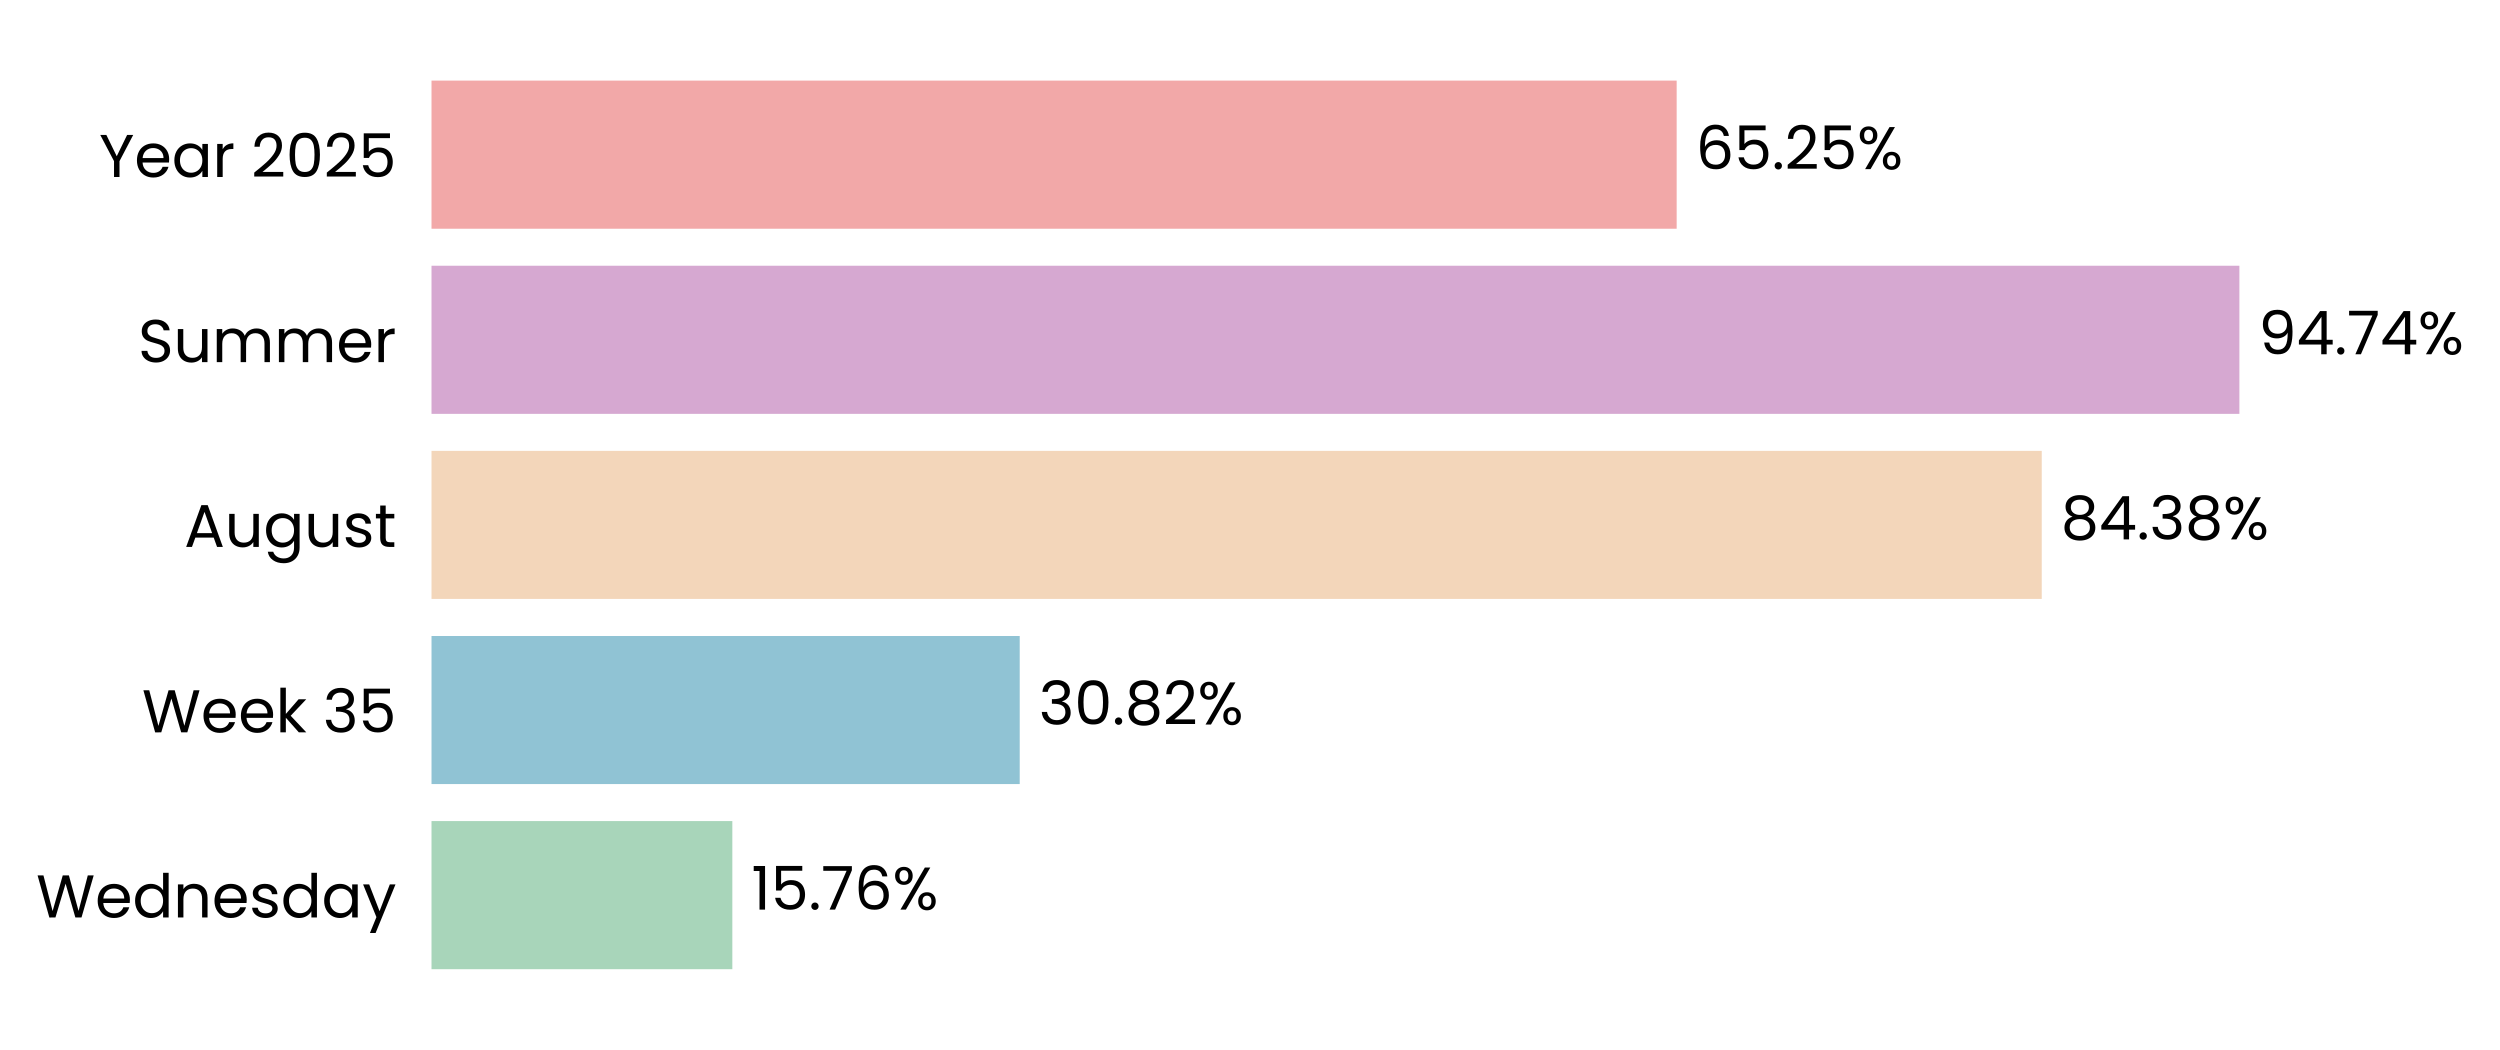
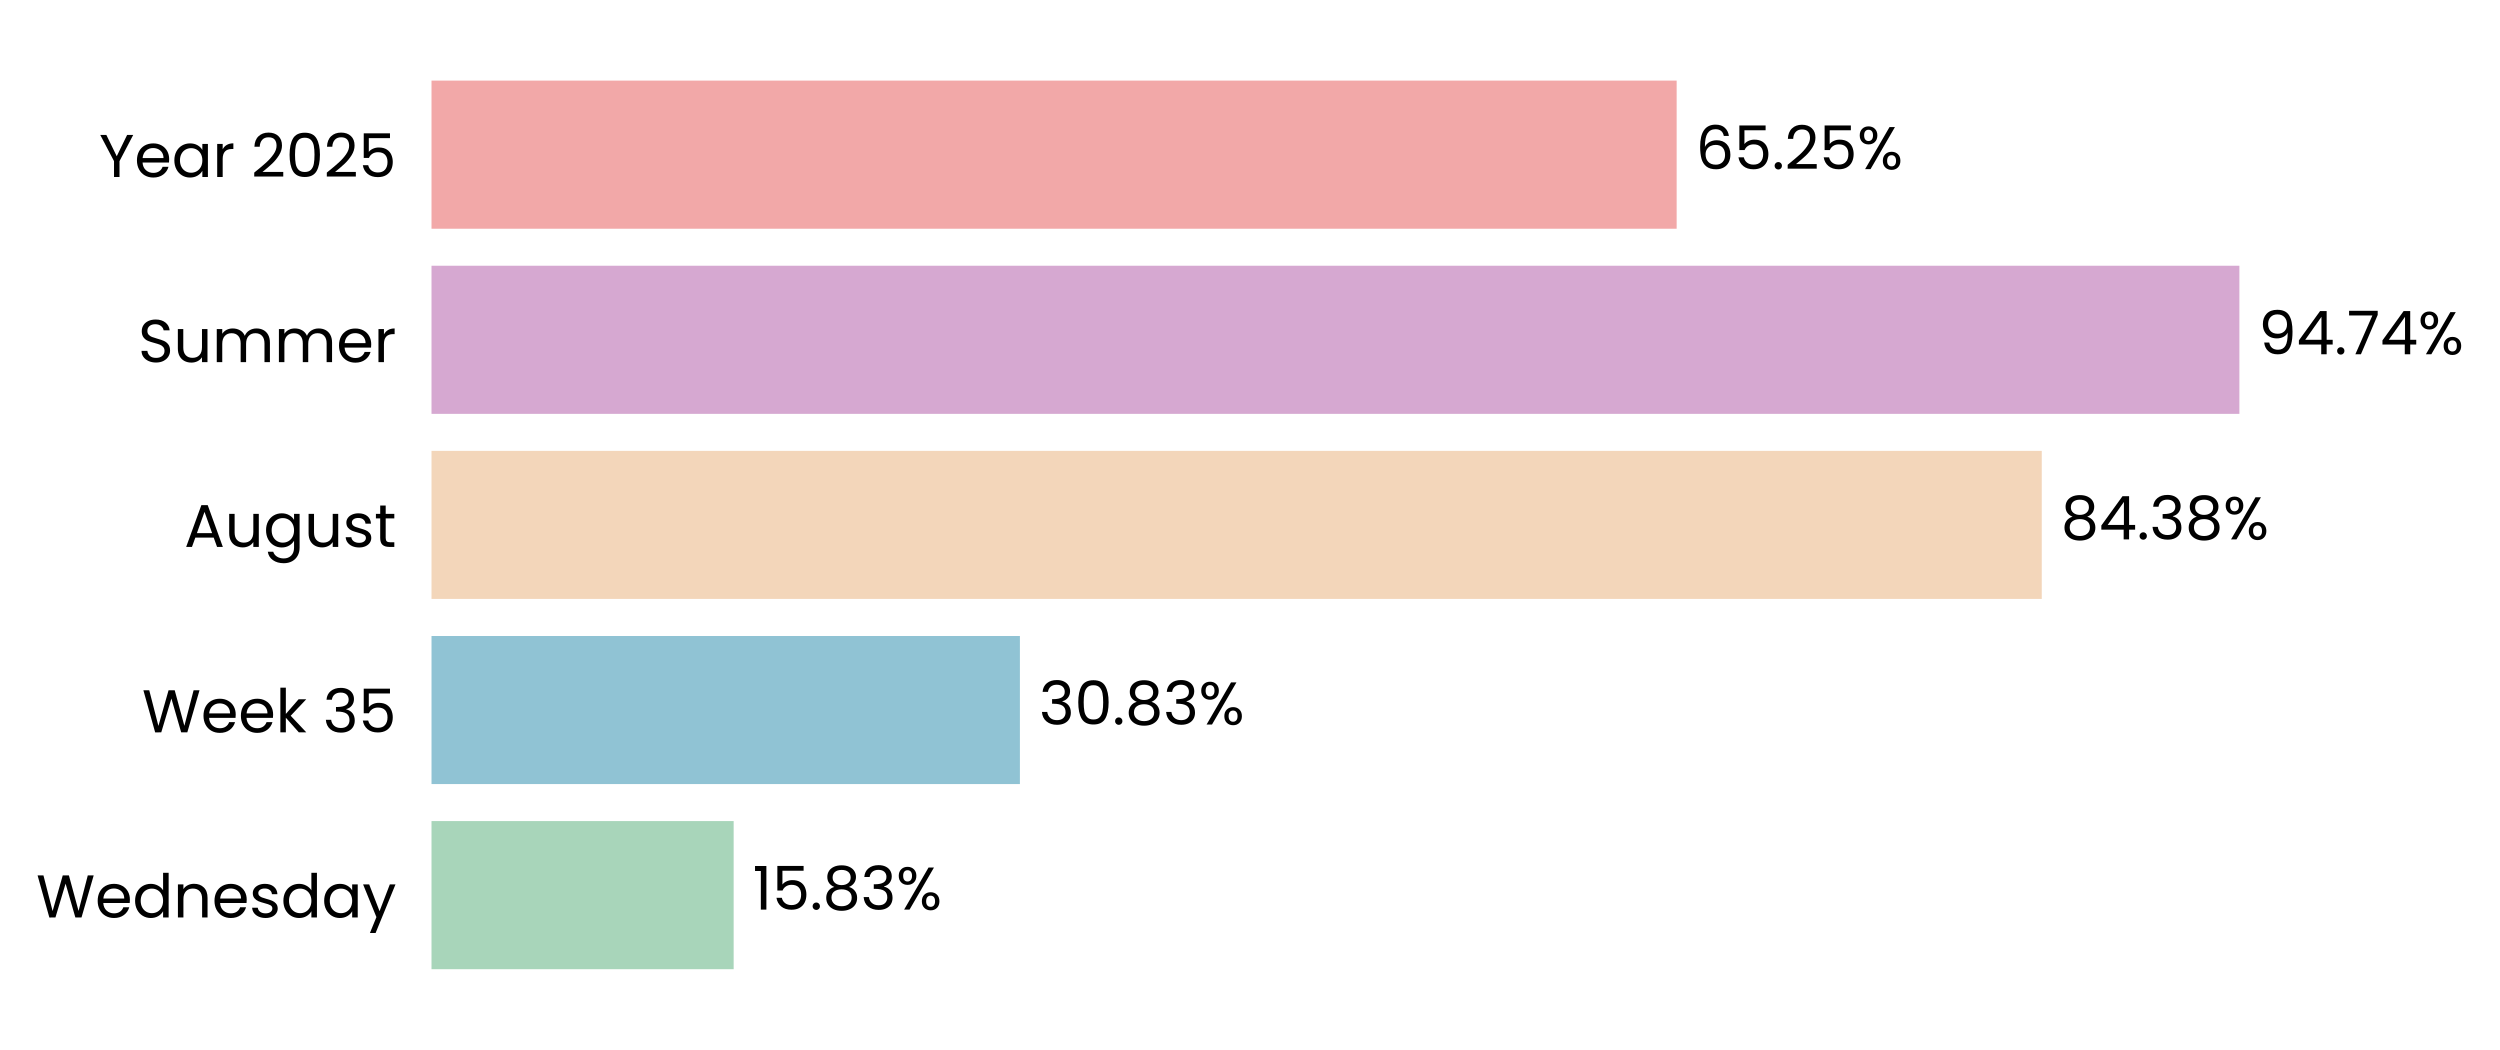
- <svg xmlns="http://www.w3.org/2000/svg" xmlns:xlink="http://www.w3.org/1999/xlink" width="497.233pt" height="208.8pt" viewBox="0 0 497.233 208.8" version="1.1">
+ <svg xmlns="http://www.w3.org/2000/svg" xmlns:xlink="http://www.w3.org/1999/xlink" width="497.234pt" height="208.8pt" viewBox="0 0 497.234 208.8" version="1.1">
  <defs>
    <style type="text/css">*{stroke-linejoin: round; stroke-linecap: butt}</style>
  </defs>
  <g id="figure_1">
    <g id="patch_1">
-       <path d="M 0 208.8  L 497.233 208.8  L 497.233 0  L 0 0  L 0 208.8  z " style="fill: none" />
+       <path d="M 0 208.8  L 497.234 208.8  L 497.234 0  L 0 0  L 0 208.8  z " style="fill: none" />
    </g>
    <g id="axes_1">
      <g id="patch_2">
-         <path d="M 85.825 201.6  L 465.378 201.6  L 465.378 7.2  L 85.825 7.2  L 85.825 201.6  z " style="fill: none" />
+         <path d="M 85.825 201.6  L 465.375 201.6  L 465.375 7.2  L 85.825 7.2  L 85.825 201.6  z " style="fill: none" />
      </g>
      <g id="patch_3">
-         <path d="M 85.825 192.764  L 145.657 192.764  L 145.657 163.309  L 85.825 163.309  z " clip-path="url(#p4d49af55e7)" style="fill: #a8d5ba" />
+         <path d="M 85.825 192.764  L 145.92 192.764  L 145.92 163.309  L 85.825 163.309  z " clip-path="url(#p1ec4adf4e3)" style="fill: #a8d5ba" />
      </g>
      <g id="patch_4">
-         <path d="M 85.825 155.945  L 202.816 155.945  L 202.816 126.491  L 85.825 126.491  z " clip-path="url(#p4d49af55e7)" style="fill: #90c3d4" />
+         <path d="M 85.825 155.945  L 202.853 155.945  L 202.853 126.491  L 85.825 126.491  z " clip-path="url(#p1ec4adf4e3)" style="fill: #90c3d4" />
      </g>
      <g id="patch_5">
-         <path d="M 85.825 119.127  L 406.09 119.127  L 406.09 89.673  L 85.825 89.673  z " clip-path="url(#p4d49af55e7)" style="fill: #f3d6ba" />
+         <path d="M 85.825 119.127  L 406.096 119.127  L 406.096 89.673  L 85.825 89.673  z " clip-path="url(#p1ec4adf4e3)" style="fill: #f3d6ba" />
      </g>
      <g id="patch_6">
-         <path d="M 85.825 82.309  L 445.4 82.309  L 445.4 52.855  L 85.825 52.855  z " clip-path="url(#p4d49af55e7)" style="fill: #d6a8d1" />
+         <path d="M 85.825 82.309  L 445.401 82.309  L 445.401 52.855  L 85.825 52.855  z " clip-path="url(#p1ec4adf4e3)" style="fill: #d6a8d1" />
      </g>
      <g id="patch_7">
-         <path d="M 85.825 45.491  L 333.478 45.491  L 333.478 16.036  L 85.825 16.036  z " clip-path="url(#p4d49af55e7)" style="fill: #f2a8a8" />
+         <path d="M 85.825 45.491  L 333.477 45.491  L 333.477 16.036  L 85.825 16.036  z " clip-path="url(#p1ec4adf4e3)" style="fill: #f2a8a8" />
      </g>
      <g id="matplotlib.axis_1">
        <g id="ytick_1">
          <g id="text_1">
            <g transform="translate(7.2 182.4764) scale(0.12 -0.12)">
              <defs>
                <path id="Poppins-Regular-57" d="M 6099 4461  L 4806 0  L 4154 0  L 3117 3590  L 2042 0  L 1395 -6  L 147 4461  L 768 4461  L 1741 678  L 2816 4461  L 3469 4461  L 4493 691  L 5472 4461  L 6099 4461  z " transform="scale(0.015625)" />
                <path id="Poppins-Regular-65" d="M 3693 1888  Q 3693 1722 3674 1536  L 870 1536  Q 902 1018 1225 726  Q 1549 435 2010 435  Q 2387 435 2640 611  Q 2893 787 2995 1082  L 3622 1082  Q 3482 576 3059 259  Q 2637 -58 2010 -58  Q 1510 -58 1116 166  Q 723 390 499 803  Q 275 1216 275 1760  Q 275 2304 492 2713  Q 710 3123 1104 3344  Q 1498 3565 2010 3565  Q 2509 3565 2893 3347  Q 3277 3130 3485 2749  Q 3693 2368 3693 1888  z M 3091 2010  Q 3091 2342 2944 2582  Q 2797 2822 2544 2947  Q 2291 3072 1984 3072  Q 1542 3072 1232 2790  Q 922 2509 877 2010  L 3091 2010  z " transform="scale(0.015625)" />
                <path id="Poppins-Regular-64" d="M 275 1766  Q 275 2304 492 2710  Q 710 3117 1091 3341  Q 1472 3565 1946 3565  Q 2355 3565 2707 3376  Q 3059 3187 3245 2880  L 3245 4736  L 3834 4736  L 3834 0  L 3245 0  L 3245 659  Q 3072 346 2733 144  Q 2394 -58 1939 -58  Q 1472 -58 1091 172  Q 710 403 492 819  Q 275 1235 275 1766  z M 3245 1760  Q 3245 2157 3085 2451  Q 2925 2746 2653 2902  Q 2381 3059 2054 3059  Q 1728 3059 1459 2905  Q 1190 2752 1030 2457  Q 870 2163 870 1766  Q 870 1363 1030 1065  Q 1190 768 1459 611  Q 1728 454 2054 454  Q 2381 454 2653 611  Q 2925 768 3085 1065  Q 3245 1363 3245 1760  z " transform="scale(0.015625)" />
                <path id="Poppins-Regular-6e" d="M 2202 3571  Q 2842 3571 3238 3184  Q 3635 2797 3635 2067  L 3635 0  L 3059 0  L 3059 1984  Q 3059 2509 2796 2787  Q 2534 3066 2080 3066  Q 1619 3066 1347 2778  Q 1075 2490 1075 1939  L 1075 0  L 493 0  L 493 3507  L 1075 3507  L 1075 3008  Q 1248 3277 1545 3424  Q 1843 3571 2202 3571  z " transform="scale(0.015625)" />
                <path id="Poppins-Regular-73" d="M 1734 -58  Q 1331 -58 1011 80  Q 691 218 505 464  Q 320 710 301 1030  L 902 1030  Q 928 768 1149 601  Q 1370 435 1728 435  Q 2061 435 2253 582  Q 2445 730 2445 954  Q 2445 1184 2240 1296  Q 2035 1408 1606 1517  Q 1216 1619 969 1724  Q 723 1830 547 2038  Q 371 2246 371 2586  Q 371 2854 531 3078  Q 691 3302 985 3433  Q 1280 3565 1658 3565  Q 2240 3565 2598 3270  Q 2957 2976 2982 2464  L 2400 2464  Q 2381 2739 2179 2905  Q 1978 3072 1638 3072  Q 1325 3072 1139 2937  Q 954 2803 954 2586  Q 954 2413 1066 2301  Q 1178 2189 1347 2121  Q 1517 2054 1818 1971  Q 2195 1869 2432 1769  Q 2669 1670 2838 1472  Q 3008 1274 3014 954  Q 3014 666 2854 435  Q 2694 205 2403 73  Q 2112 -58 1734 -58  z " transform="scale(0.015625)" />
                <path id="Poppins-Regular-61" d="M 275 1766  Q 275 2304 492 2710  Q 710 3117 1091 3341  Q 1472 3565 1939 3565  Q 2400 3565 2739 3366  Q 3078 3168 3245 2867  L 3245 3507  L 3834 3507  L 3834 0  L 3245 0  L 3245 653  Q 3072 346 2729 144  Q 2387 -58 1933 -58  Q 1466 -58 1088 172  Q 710 403 492 819  Q 275 1235 275 1766  z M 3245 1760  Q 3245 2157 3085 2451  Q 2925 2746 2653 2902  Q 2381 3059 2054 3059  Q 1728 3059 1459 2905  Q 1190 2752 1030 2457  Q 870 2163 870 1766  Q 870 1363 1030 1065  Q 1190 768 1459 611  Q 1728 454 2054 454  Q 2381 454 2653 611  Q 2925 768 3085 1065  Q 3245 1363 3245 1760  z " transform="scale(0.015625)" />
                <path id="Poppins-Regular-79" d="M 3514 3507  L 1402 -1651  L 800 -1651  L 1491 38  L 77 3507  L 723 3507  L 1824 666  L 2912 3507  L 3514 3507  z " transform="scale(0.015625)" />
              </defs>
              <use xlink:href="#Poppins-Regular-57" />
              <use xlink:href="#Poppins-Regular-65" transform="translate(97.59999 0)" />
              <use xlink:href="#Poppins-Regular-64" transform="translate(159.6 0)" />
              <use xlink:href="#Poppins-Regular-6e" transform="translate(227.2 0)" />
              <use xlink:href="#Poppins-Regular-65" transform="translate(291.2 0)" />
              <use xlink:href="#Poppins-Regular-73" transform="translate(353.1999 0)" />
              <use xlink:href="#Poppins-Regular-64" transform="translate(405.3999 0)" />
              <use xlink:href="#Poppins-Regular-61" transform="translate(472.9999 0)" />
              <use xlink:href="#Poppins-Regular-79" transform="translate(540.5999 0)" />
            </g>
          </g>
        </g>
        <g id="ytick_2">
          <g id="text_2">
            <g transform="translate(28.245 145.6582) scale(0.12 -0.12)">
              <defs>
                <path id="Poppins-Regular-6b" d="M 2451 0  L 1075 1549  L 1075 0  L 493 0  L 493 4736  L 1075 4736  L 1075 1952  L 2426 3507  L 3238 3507  L 1587 1760  L 3245 0  L 2451 0  z " transform="scale(0.015625)" />
                <path id="Poppins-Regular-20" transform="scale(0.015625)" />
                <path id="Poppins-Regular-33" d="M 384 3462  Q 429 4051 838 4384  Q 1248 4717 1901 4717  Q 2336 4717 2653 4560  Q 2970 4403 3133 4134  Q 3296 3866 3296 3526  Q 3296 3130 3069 2842  Q 2842 2554 2477 2470  L 2477 2438  Q 2893 2336 3136 2035  Q 3379 1734 3379 1248  Q 3379 883 3212 592  Q 3046 301 2713 134  Q 2381 -32 1914 -32  Q 1235 -32 800 323  Q 365 678 314 1331  L 877 1331  Q 922 947 1190 704  Q 1459 461 1907 461  Q 2355 461 2588 694  Q 2822 928 2822 1299  Q 2822 1779 2502 1990  Q 2182 2202 1536 2202  L 1389 2202  L 1389 2688  L 1542 2688  Q 2131 2694 2432 2883  Q 2733 3072 2733 3469  Q 2733 3808 2512 4013  Q 2291 4218 1882 4218  Q 1485 4218 1241 4013  Q 998 3808 954 3462  L 384 3462  z " transform="scale(0.015625)" />
                <path id="Poppins-Regular-35" d="M 3347 4122  L 1101 4122  L 1101 2662  Q 1248 2867 1536 2998  Q 1824 3130 2157 3130  Q 2688 3130 3021 2909  Q 3354 2688 3498 2339  Q 3642 1990 3642 1600  Q 3642 1139 3469 774  Q 3296 410 2941 198  Q 2586 -13 2061 -13  Q 1389 -13 973 332  Q 557 678 467 1254  L 1037 1254  Q 1120 890 1389 685  Q 1658 480 2067 480  Q 2573 480 2829 784  Q 3085 1088 3085 1587  Q 3085 2086 2829 2358  Q 2573 2630 2074 2630  Q 1734 2630 1481 2467  Q 1229 2304 1114 2022  L 563 2022  L 563 4634  L 3347 4634  L 3347 4122  z " transform="scale(0.015625)" />
              </defs>
              <use xlink:href="#Poppins-Regular-57" />
              <use xlink:href="#Poppins-Regular-65" transform="translate(97.59999 0)" />
              <use xlink:href="#Poppins-Regular-65" transform="translate(159.6 0)" />
              <use xlink:href="#Poppins-Regular-6b" transform="translate(221.6 0)" />
              <use xlink:href="#Poppins-Regular-20" transform="translate(273.0999 0)" />
              <use xlink:href="#Poppins-Regular-33" transform="translate(299.7999 0)" />
              <use xlink:href="#Poppins-Regular-35" transform="translate(358.6999 0)" />
            </g>
          </g>
        </g>
        <g id="ytick_3">
          <g id="text_3">
            <g transform="translate(36.63188 108.78) scale(0.12 -0.12)">
              <defs>
                <path id="Poppins-Regular-41" d="M 3130 992  L 1184 992  L 826 0  L 211 0  L 1824 4435  L 2496 4435  L 4102 0  L 3488 0  L 3130 992  z M 2963 1466  L 2157 3718  L 1350 1466  L 2963 1466  z " transform="scale(0.015625)" />
                <path id="Poppins-Regular-75" d="M 3603 3507  L 3603 0  L 3021 0  L 3021 518  Q 2854 250 2556 99  Q 2259 -51 1901 -51  Q 1491 -51 1164 118  Q 838 288 649 627  Q 461 966 461 1453  L 461 3507  L 1037 3507  L 1037 1530  Q 1037 1011 1299 732  Q 1562 454 2016 454  Q 2483 454 2752 742  Q 3021 1030 3021 1581  L 3021 3507  L 3603 3507  z " transform="scale(0.015625)" />
                <path id="Poppins-Regular-67" d="M 1939 3565  Q 2394 3565 2736 3366  Q 3078 3168 3245 2867  L 3245 3507  L 3834 3507  L 3834 -77  Q 3834 -557 3629 -931  Q 3424 -1306 3043 -1517  Q 2662 -1728 2157 -1728  Q 1466 -1728 1005 -1401  Q 544 -1075 461 -512  L 1037 -512  Q 1133 -832 1433 -1027  Q 1734 -1222 2157 -1222  Q 2637 -1222 2941 -921  Q 3245 -621 3245 -77  L 3245 659  Q 3072 352 2733 147  Q 2394 -58 1939 -58  Q 1472 -58 1091 172  Q 710 403 492 819  Q 275 1235 275 1766  Q 275 2304 492 2710  Q 710 3117 1091 3341  Q 1472 3565 1939 3565  z M 3245 1760  Q 3245 2157 3085 2451  Q 2925 2746 2653 2902  Q 2381 3059 2054 3059  Q 1728 3059 1459 2905  Q 1190 2752 1030 2457  Q 870 2163 870 1766  Q 870 1363 1030 1065  Q 1190 768 1459 611  Q 1728 454 2054 454  Q 2381 454 2653 611  Q 2925 768 3085 1065  Q 3245 1363 3245 1760  z " transform="scale(0.015625)" />
                <path id="Poppins-Regular-74" d="M 1203 3027  L 1203 960  Q 1203 704 1312 598  Q 1421 493 1690 493  L 2118 493  L 2118 0  L 1594 0  Q 1107 0 864 224  Q 621 448 621 960  L 621 3027  L 166 3027  L 166 3507  L 621 3507  L 621 4390  L 1203 4390  L 1203 3507  L 2118 3507  L 2118 3027  L 1203 3027  z " transform="scale(0.015625)" />
              </defs>
              <use xlink:href="#Poppins-Regular-41" />
              <use xlink:href="#Poppins-Regular-75" transform="translate(67.39999 0)" />
              <use xlink:href="#Poppins-Regular-67" transform="translate(131.4 0)" />
              <use xlink:href="#Poppins-Regular-75" transform="translate(199 0)" />
              <use xlink:href="#Poppins-Regular-73" transform="translate(263 0)" />
              <use xlink:href="#Poppins-Regular-74" transform="translate(315.2 0)" />
            </g>
          </g>
        </g>
        <g id="ytick_4">
          <g id="text_4">
            <g transform="translate(27.465 72.02182) scale(0.12 -0.12)">
              <defs>
                <path id="Poppins-Regular-53" d="M 1907 -45  Q 1466 -45 1117 112  Q 768 269 569 547  Q 371 826 365 1190  L 986 1190  Q 1018 877 1245 662  Q 1472 448 1907 448  Q 2323 448 2563 656  Q 2803 864 2803 1190  Q 2803 1446 2662 1606  Q 2522 1766 2310 1849  Q 2099 1933 1741 2029  Q 1299 2144 1033 2259  Q 768 2374 579 2620  Q 390 2867 390 3283  Q 390 3648 576 3929  Q 762 4211 1098 4364  Q 1434 4518 1869 4518  Q 2496 4518 2896 4204  Q 3296 3891 3347 3373  L 2707 3373  Q 2675 3629 2438 3824  Q 2202 4019 1811 4019  Q 1446 4019 1216 3830  Q 986 3642 986 3302  Q 986 3059 1123 2905  Q 1261 2752 1462 2672  Q 1664 2592 2029 2490  Q 2470 2368 2739 2249  Q 3008 2131 3200 1884  Q 3392 1638 3392 1216  Q 3392 890 3219 602  Q 3046 314 2707 134  Q 2368 -45 1907 -45  z " transform="scale(0.015625)" />
                <path id="Poppins-Regular-6d" d="M 4710 3571  Q 5120 3571 5440 3401  Q 5760 3232 5945 2893  Q 6131 2554 6131 2067  L 6131 0  L 5555 0  L 5555 1984  Q 5555 2509 5296 2787  Q 5037 3066 4595 3066  Q 4141 3066 3872 2774  Q 3603 2483 3603 1933  L 3603 0  L 3027 0  L 3027 1984  Q 3027 2509 2768 2787  Q 2509 3066 2067 3066  Q 1613 3066 1344 2774  Q 1075 2483 1075 1933  L 1075 0  L 493 0  L 493 3507  L 1075 3507  L 1075 3002  Q 1248 3277 1539 3424  Q 1830 3571 2182 3571  Q 2624 3571 2963 3372  Q 3302 3174 3469 2790  Q 3616 3162 3955 3366  Q 4294 3571 4710 3571  z " transform="scale(0.015625)" />
                <path id="Poppins-Regular-72" d="M 1075 2938  Q 1229 3238 1513 3404  Q 1798 3571 2208 3571  L 2208 2970  L 2054 2970  Q 1075 2970 1075 1907  L 1075 0  L 493 0  L 493 3507  L 1075 3507  L 1075 2938  z " transform="scale(0.015625)" />
              </defs>
              <use xlink:href="#Poppins-Regular-53" />
              <use xlink:href="#Poppins-Regular-75" transform="translate(58.7 0)" />
              <use xlink:href="#Poppins-Regular-6d" transform="translate(122.7 0)" />
              <use xlink:href="#Poppins-Regular-6d" transform="translate(225.7 0)" />
              <use xlink:href="#Poppins-Regular-65" transform="translate(328.7 0)" />
              <use xlink:href="#Poppins-Regular-72" transform="translate(390.6999 0)" />
            </g>
          </g>
        </g>
        <g id="ytick_5">
          <g id="text_5">
            <g transform="translate(19.71375 35.20364) scale(0.12 -0.12)">
              <defs>
                <path id="Poppins-Regular-59" d="M 3616 4461  L 2163 1683  L 2163 0  L 1581 0  L 1581 1683  L 122 4461  L 768 4461  L 1869 2202  L 2970 4461  L 3616 4461  z " transform="scale(0.015625)" />
                <path id="Poppins-Regular-32" d="M 326 467  Q 1139 1120 1600 1539  Q 2061 1958 2377 2416  Q 2694 2874 2694 3315  Q 2694 3731 2492 3971  Q 2291 4211 1843 4211  Q 1408 4211 1168 3939  Q 928 3667 909 3213  L 346 3213  Q 371 3930 780 4320  Q 1190 4710 1837 4710  Q 2496 4710 2883 4345  Q 3270 3981 3270 3341  Q 3270 2810 2953 2307  Q 2637 1805 2233 1424  Q 1830 1043 1203 538  L 3405 538  L 3405 51  L 326 51  L 326 467  z " transform="scale(0.015625)" />
                <path id="Poppins-Regular-30" d="M 397 2362  Q 397 3462 755 4080  Q 1114 4698 2010 4698  Q 2899 4698 3257 4080  Q 3616 3462 3616 2362  Q 3616 1242 3257 621  Q 2899 0 2010 0  Q 1114 0 755 621  Q 397 1242 397 2362  z M 3040 2362  Q 3040 2918 2966 3305  Q 2893 3693 2665 3929  Q 2438 4166 2010 4166  Q 1574 4166 1347 3929  Q 1120 3693 1046 3305  Q 973 2918 973 2362  Q 973 1786 1046 1395  Q 1120 1005 1347 768  Q 1574 531 2010 531  Q 2438 531 2665 768  Q 2893 1005 2966 1395  Q 3040 1786 3040 2362  z " transform="scale(0.015625)" />
              </defs>
              <use xlink:href="#Poppins-Regular-59" />
              <use xlink:href="#Poppins-Regular-65" transform="translate(58.39999 0)" />
              <use xlink:href="#Poppins-Regular-61" transform="translate(120.4 0)" />
              <use xlink:href="#Poppins-Regular-72" transform="translate(188 0)" />
              <use xlink:href="#Poppins-Regular-20" transform="translate(225.3 0)" />
              <use xlink:href="#Poppins-Regular-32" transform="translate(252 0)" />
              <use xlink:href="#Poppins-Regular-30" transform="translate(309.4999 0)" />
              <use xlink:href="#Poppins-Regular-32" transform="translate(372.2999 0)" />
              <use xlink:href="#Poppins-Regular-35" transform="translate(429.7999 0)" />
            </g>
          </g>
        </g>
      </g>
      <g id="text_6">
-         <g transform="translate(149.4528 180.9164) scale(0.12 -0.12)">
+         <g transform="translate(149.7159 180.9164) scale(0.12 -0.12)">
          <defs>
            <path id="Poppins-Regular-31" d="M 243 4096  L 243 4627  L 1446 4627  L 1446 0  L 858 0  L 858 4096  L 243 4096  z " transform="scale(0.015625)" />
            <path id="Poppins-Regular-2e" d="M 678 -38  Q 512 -38 397 77  Q 282 192 282 358  Q 282 525 397 640  Q 512 755 678 755  Q 838 755 950 640  Q 1062 525 1062 358  Q 1062 192 950 77  Q 838 -38 678 -38  z " transform="scale(0.015625)" />
-             <path id="Poppins-Regular-37" d="M 3245 4173  L 1466 0  L 877 0  L 2682 4115  L 211 4115  L 211 4614  L 3245 4614  L 3245 4173  z " transform="scale(0.015625)" />
-             <path id="Poppins-Regular-36" d="M 2976 3526  Q 2835 4237 2099 4237  Q 1530 4237 1248 3798  Q 966 3360 973 2355  Q 1120 2688 1462 2877  Q 1805 3066 2227 3066  Q 2886 3066 3280 2656  Q 3674 2246 3674 1523  Q 3674 1088 3504 742  Q 3334 397 2992 192  Q 2650 -13 2163 -13  Q 1504 -13 1133 281  Q 762 576 614 1094  Q 467 1613 467 2374  Q 467 4723 2106 4723  Q 2733 4723 3091 4384  Q 3450 4045 3514 3526  L 2976 3526  z M 2106 2573  Q 1830 2573 1587 2461  Q 1344 2349 1193 2121  Q 1043 1894 1043 1568  Q 1043 1082 1324 778  Q 1606 474 2131 474  Q 2579 474 2844 752  Q 3110 1030 3110 1504  Q 3110 2003 2854 2288  Q 2598 2573 2106 2573  z " transform="scale(0.015625)" />
+             <path id="Poppins-Regular-38" d="M 1242 2406  Q 883 2547 691 2816  Q 499 3085 499 3469  Q 499 3814 672 4092  Q 845 4371 1187 4534  Q 1530 4698 2016 4698  Q 2502 4698 2844 4534  Q 3187 4371 3363 4092  Q 3539 3814 3539 3469  Q 3539 3098 3340 2819  Q 3142 2541 2797 2406  Q 3194 2285 3427 1981  Q 3661 1677 3661 1248  Q 3661 832 3456 521  Q 3251 211 2876 41  Q 2502 -128 2016 -128  Q 1530 -128 1162 41  Q 794 211 589 521  Q 384 832 384 1248  Q 384 1677 614 1984  Q 845 2291 1242 2406  z M 2976 3398  Q 2976 3789 2720 4000  Q 2464 4211 2016 4211  Q 1574 4211 1318 4000  Q 1062 3789 1062 3392  Q 1062 3034 1328 2816  Q 1594 2598 2016 2598  Q 2445 2598 2710 2819  Q 2976 3040 2976 3398  z M 2016 2150  Q 1542 2150 1241 1929  Q 941 1709 941 1267  Q 941 858 1232 608  Q 1523 358 2016 358  Q 2509 358 2797 608  Q 3085 858 3085 1267  Q 3085 1696 2790 1923  Q 2496 2150 2016 2150  z " transform="scale(0.015625)" />
            <path id="Poppins-Regular-25" d="M 269 3584  Q 269 4019 531 4278  Q 794 4538 1203 4538  Q 1613 4538 1875 4278  Q 2138 4019 2138 3584  Q 2138 3142 1875 2883  Q 1613 2624 1203 2624  Q 794 2624 531 2883  Q 269 3142 269 3584  z M 4006 4467  L 1414 0  L 838 0  L 3430 4467  L 4006 4467  z M 1203 4179  Q 986 4179 861 4028  Q 736 3878 736 3584  Q 736 3290 861 3136  Q 986 2982 1203 2982  Q 1421 2982 1549 3139  Q 1677 3296 1677 3584  Q 1677 3878 1549 4028  Q 1421 4179 1203 4179  z M 2720 883  Q 2720 1325 2982 1584  Q 3245 1843 3654 1843  Q 4064 1843 4323 1584  Q 4582 1325 4582 883  Q 4582 448 4323 185  Q 4064 -77 3654 -77  Q 3245 -77 2982 182  Q 2720 442 2720 883  z M 3648 1478  Q 3430 1478 3302 1328  Q 3174 1178 3174 883  Q 3174 595 3302 444  Q 3430 294 3648 294  Q 3866 294 3994 444  Q 4122 595 4122 883  Q 4122 1178 3994 1328  Q 3866 1478 3648 1478  z " transform="scale(0.015625)" />
          </defs>
          <use xlink:href="#Poppins-Regular-31" />
          <use xlink:href="#Poppins-Regular-35" transform="translate(31.99998 0)" />
          <use xlink:href="#Poppins-Regular-2e" transform="translate(94.79997 0)" />
-           <use xlink:href="#Poppins-Regular-37" transform="translate(115.8 0)" />
-           <use xlink:href="#Poppins-Regular-36" transform="translate(170.3999 0)" />
-           <use xlink:href="#Poppins-Regular-25" transform="translate(233.8999 0)" />
+           <use xlink:href="#Poppins-Regular-38" transform="translate(115.8 0)" />
+           <use xlink:href="#Poppins-Regular-33" transform="translate(178.8999 0)" />
+           <use xlink:href="#Poppins-Regular-25" transform="translate(237.7999 0)" />
        </g>
      </g>
      <g id="text_7">
-         <g transform="translate(206.6117 144.0982) scale(0.12 -0.12)">
-           <defs>
-             <path id="Poppins-Regular-38" d="M 1242 2406  Q 883 2547 691 2816  Q 499 3085 499 3469  Q 499 3814 672 4092  Q 845 4371 1187 4534  Q 1530 4698 2016 4698  Q 2502 4698 2844 4534  Q 3187 4371 3363 4092  Q 3539 3814 3539 3469  Q 3539 3098 3340 2819  Q 3142 2541 2797 2406  Q 3194 2285 3427 1981  Q 3661 1677 3661 1248  Q 3661 832 3456 521  Q 3251 211 2876 41  Q 2502 -128 2016 -128  Q 1530 -128 1162 41  Q 794 211 589 521  Q 384 832 384 1248  Q 384 1677 614 1984  Q 845 2291 1242 2406  z M 2976 3398  Q 2976 3789 2720 4000  Q 2464 4211 2016 4211  Q 1574 4211 1318 4000  Q 1062 3789 1062 3392  Q 1062 3034 1328 2816  Q 1594 2598 2016 2598  Q 2445 2598 2710 2819  Q 2976 3040 2976 3398  z M 2016 2150  Q 1542 2150 1241 1929  Q 941 1709 941 1267  Q 941 858 1232 608  Q 1523 358 2016 358  Q 2509 358 2797 608  Q 3085 858 3085 1267  Q 3085 1696 2790 1923  Q 2496 2150 2016 2150  z " transform="scale(0.015625)" />
-           </defs>
+         <g transform="translate(206.6484 144.0982) scale(0.12 -0.12)">
          <use xlink:href="#Poppins-Regular-33" />
          <use xlink:href="#Poppins-Regular-30" transform="translate(58.89999 0)" />
          <use xlink:href="#Poppins-Regular-2e" transform="translate(121.7 0)" />
          <use xlink:href="#Poppins-Regular-38" transform="translate(142.7 0)" />
-           <use xlink:href="#Poppins-Regular-32" transform="translate(205.8 0)" />
-           <use xlink:href="#Poppins-Regular-25" transform="translate(263.2999 0)" />
+           <use xlink:href="#Poppins-Regular-33" transform="translate(205.8 0)" />
+           <use xlink:href="#Poppins-Regular-25" transform="translate(264.7 0)" />
        </g>
      </g>
      <g id="text_8">
-         <g transform="translate(409.8854 107.28) scale(0.12 -0.12)">
+         <g transform="translate(409.8913 107.28) scale(0.12 -0.12)">
          <defs>
            <path id="Poppins-Regular-34" d="M 256 1030  L 256 1472  L 2502 4582  L 3200 4582  L 3200 1536  L 3840 1536  L 3840 1030  L 3200 1030  L 3200 0  L 2624 0  L 2624 1030  L 256 1030  z M 2650 3974  L 928 1536  L 2650 1536  L 2650 3974  z " transform="scale(0.015625)" />
          </defs>
          <use xlink:href="#Poppins-Regular-38" />
          <use xlink:href="#Poppins-Regular-34" transform="translate(63.09999 0)" />
          <use xlink:href="#Poppins-Regular-2e" transform="translate(126 0)" />
          <use xlink:href="#Poppins-Regular-33" transform="translate(147 0)" />
          <use xlink:href="#Poppins-Regular-38" transform="translate(205.9 0)" />
          <use xlink:href="#Poppins-Regular-25" transform="translate(269 0)" />
        </g>
      </g>
      <g id="text_9">
        <g transform="translate(449.196 70.46182) scale(0.12 -0.12)">
          <defs>
            <path id="Poppins-Regular-39" d="M 1146 1242  Q 1210 877 1443 678  Q 1677 480 2074 480  Q 2605 480 2857 896  Q 3110 1312 3098 2298  Q 2963 2010 2649 1846  Q 2336 1683 1952 1683  Q 1523 1683 1187 1859  Q 851 2035 659 2374  Q 467 2714 467 3194  Q 467 3878 864 4297  Q 1261 4717 1990 4717  Q 2886 4717 3248 4134  Q 3610 3552 3610 2400  Q 3610 1594 3466 1069  Q 3322 544 2979 269  Q 2637 -6 2042 -6  Q 1389 -6 1024 346  Q 659 698 608 1242  L 1146 1242  z M 2048 2176  Q 2477 2176 2752 2441  Q 3027 2707 3027 3162  Q 3027 3642 2758 3936  Q 2490 4230 2003 4230  Q 1555 4230 1289 3948  Q 1024 3667 1024 3206  Q 1024 2739 1286 2457  Q 1549 2176 2048 2176  z " transform="scale(0.015625)" />
+             <path id="Poppins-Regular-37" d="M 3245 4173  L 1466 0  L 877 0  L 2682 4115  L 211 4115  L 211 4614  L 3245 4614  L 3245 4173  z " transform="scale(0.015625)" />
          </defs>
          <use xlink:href="#Poppins-Regular-39" />
          <use xlink:href="#Poppins-Regular-34" transform="translate(62.99999 0)" />
          <use xlink:href="#Poppins-Regular-2e" transform="translate(125.9 0)" />
          <use xlink:href="#Poppins-Regular-37" transform="translate(146.9 0)" />
          <use xlink:href="#Poppins-Regular-34" transform="translate(201.5 0)" />
          <use xlink:href="#Poppins-Regular-25" transform="translate(264.3999 0)" />
        </g>
      </g>
      <g id="text_10">
-         <g transform="translate(337.2738 33.64364) scale(0.12 -0.12)">
+         <g transform="translate(337.2726 33.64364) scale(0.12 -0.12)">
+           <defs>
+             <path id="Poppins-Regular-36" d="M 2976 3526  Q 2835 4237 2099 4237  Q 1530 4237 1248 3798  Q 966 3360 973 2355  Q 1120 2688 1462 2877  Q 1805 3066 2227 3066  Q 2886 3066 3280 2656  Q 3674 2246 3674 1523  Q 3674 1088 3504 742  Q 3334 397 2992 192  Q 2650 -13 2163 -13  Q 1504 -13 1133 281  Q 762 576 614 1094  Q 467 1613 467 2374  Q 467 4723 2106 4723  Q 2733 4723 3091 4384  Q 3450 4045 3514 3526  L 2976 3526  z M 2106 2573  Q 1830 2573 1587 2461  Q 1344 2349 1193 2121  Q 1043 1894 1043 1568  Q 1043 1082 1324 778  Q 1606 474 2131 474  Q 2579 474 2844 752  Q 3110 1030 3110 1504  Q 3110 2003 2854 2288  Q 2598 2573 2106 2573  z " transform="scale(0.015625)" />
+           </defs>
          <use xlink:href="#Poppins-Regular-36" />
          <use xlink:href="#Poppins-Regular-35" transform="translate(63.49999 0)" />
          <use xlink:href="#Poppins-Regular-2e" transform="translate(126.3 0)" />
          <use xlink:href="#Poppins-Regular-32" transform="translate(147.3 0)" />
          <use xlink:href="#Poppins-Regular-35" transform="translate(204.7999 0)" />
          <use xlink:href="#Poppins-Regular-25" transform="translate(267.5999 0)" />
        </g>
      </g>
    </g>
  </g>
  <defs>
-     <clipPath id="p4d49af55e7">
-       <rect x="85.825" y="7.2" width="379.553" height="194.4" />
+     <clipPath id="p1ec4adf4e3">
+       <rect x="85.825" y="7.2" width="379.55" height="194.4" />
    </clipPath>
  </defs>
</svg>
